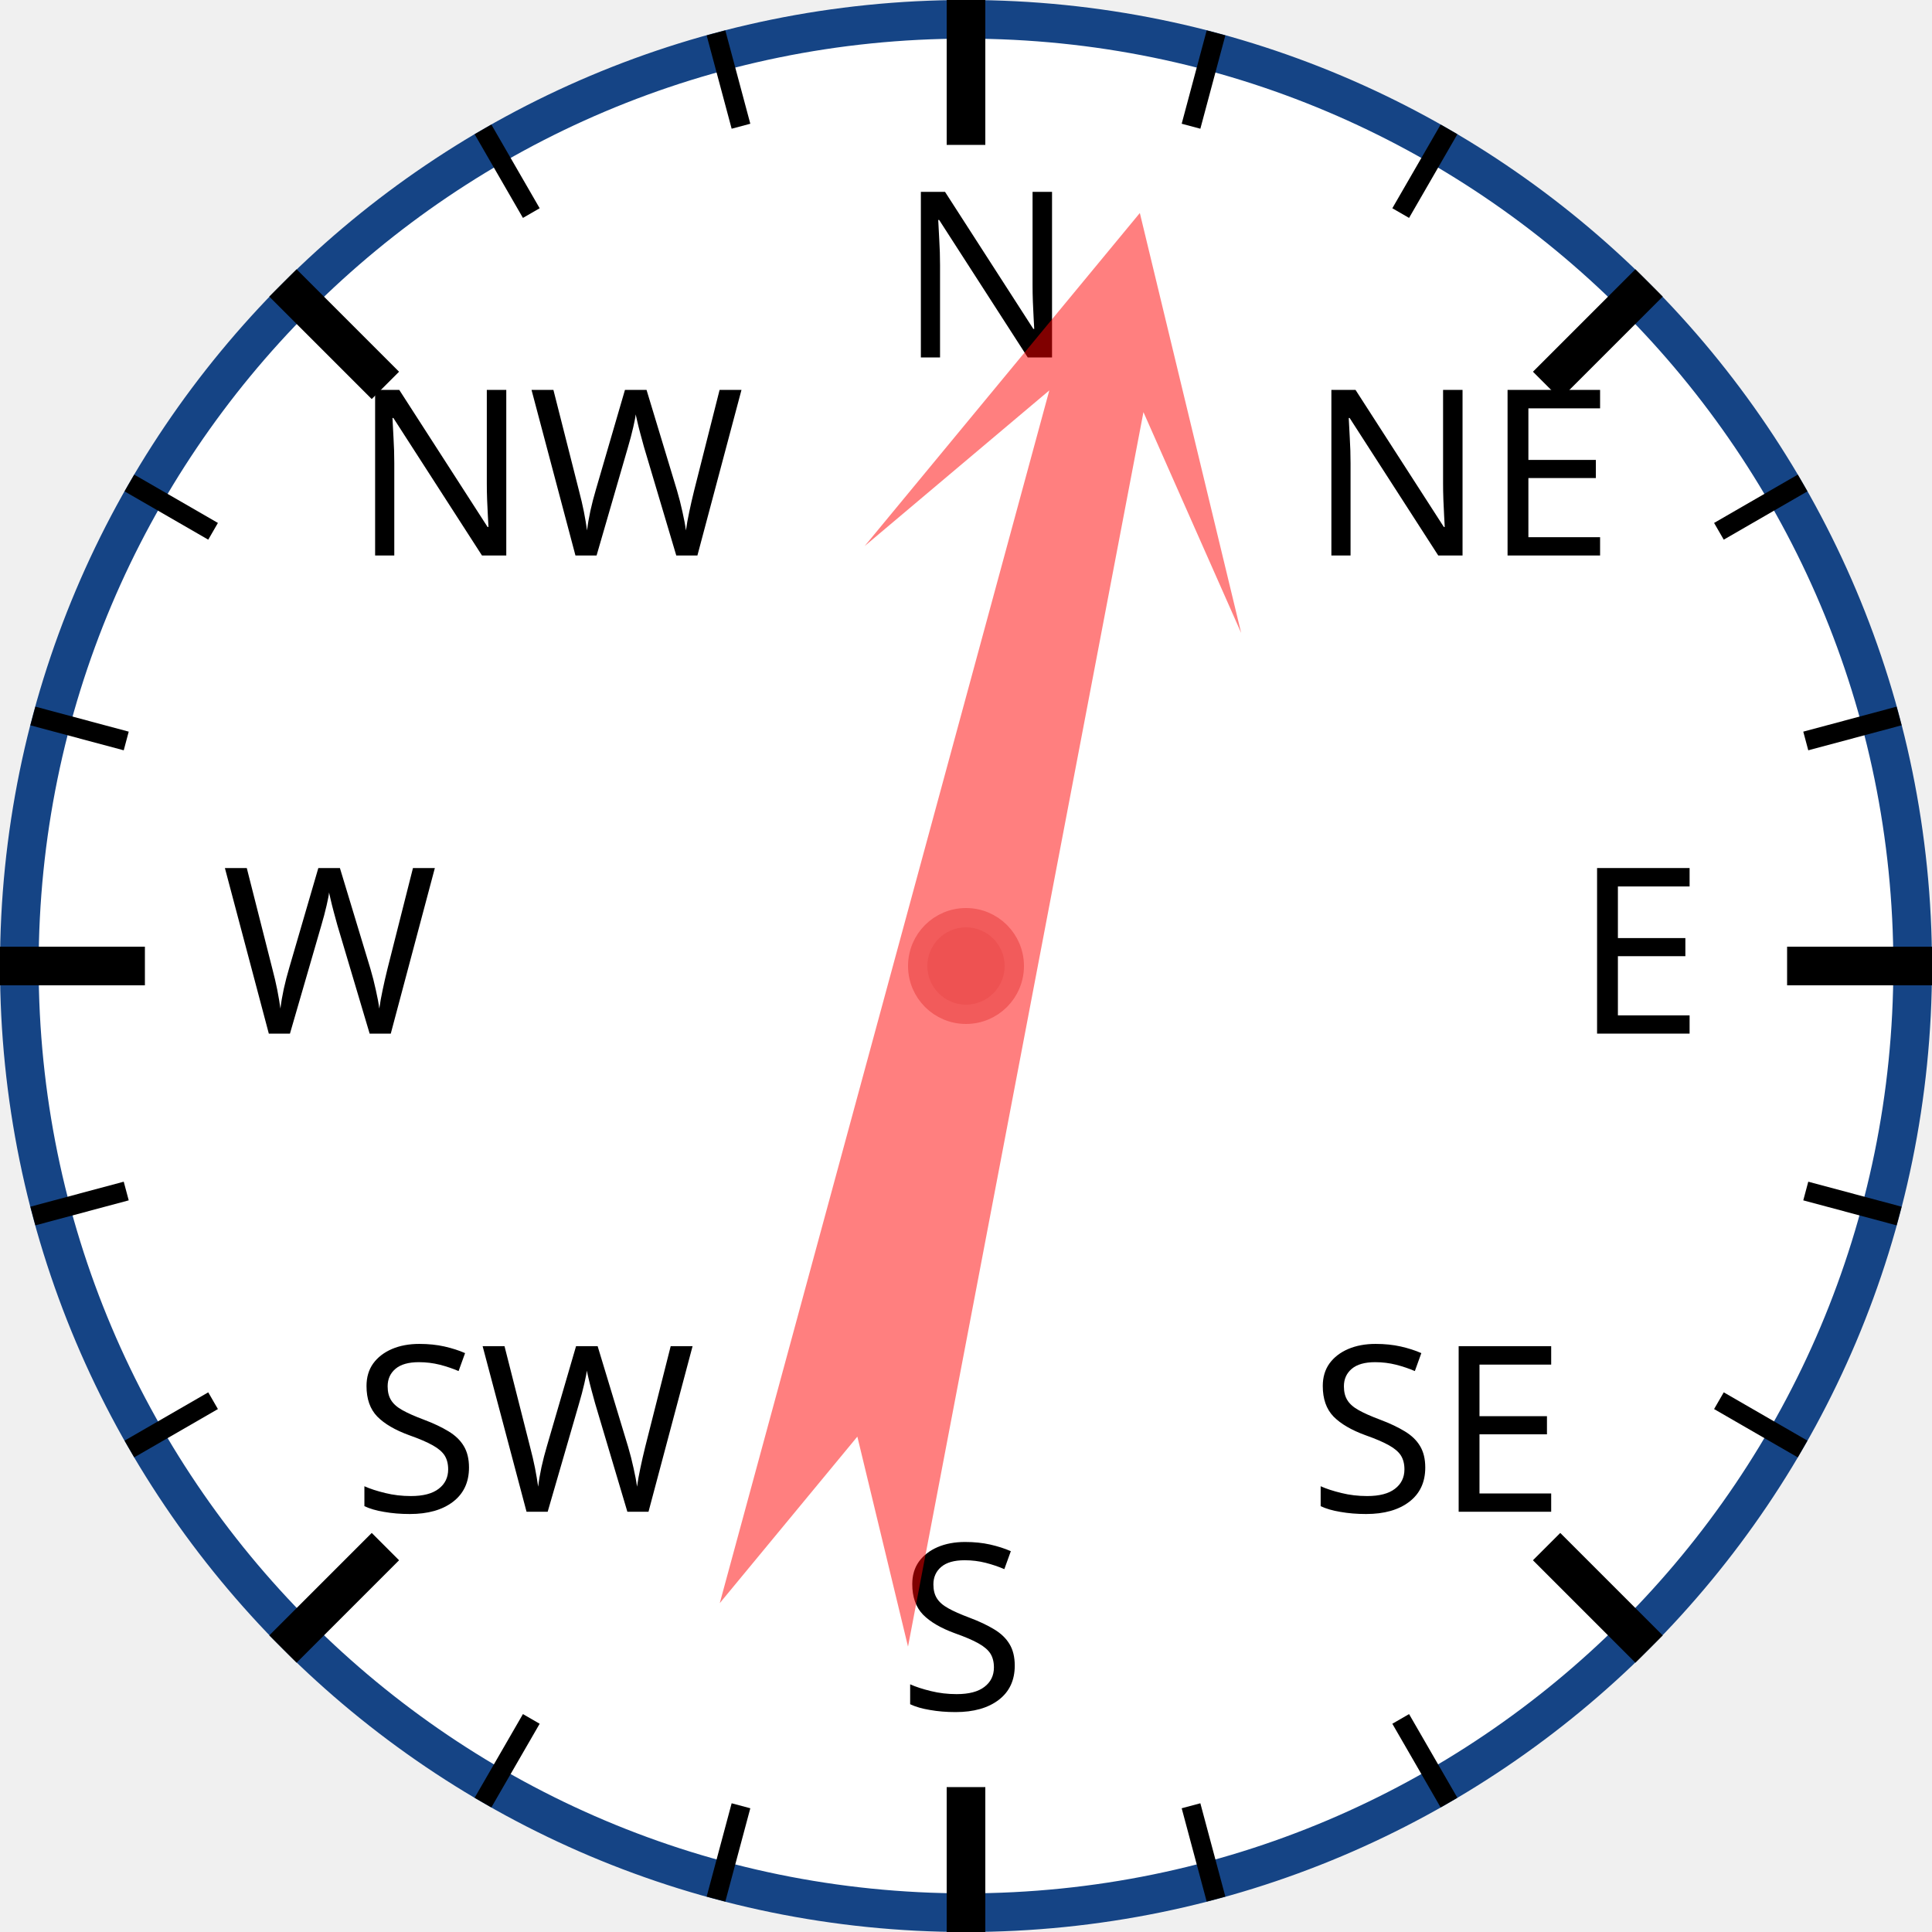
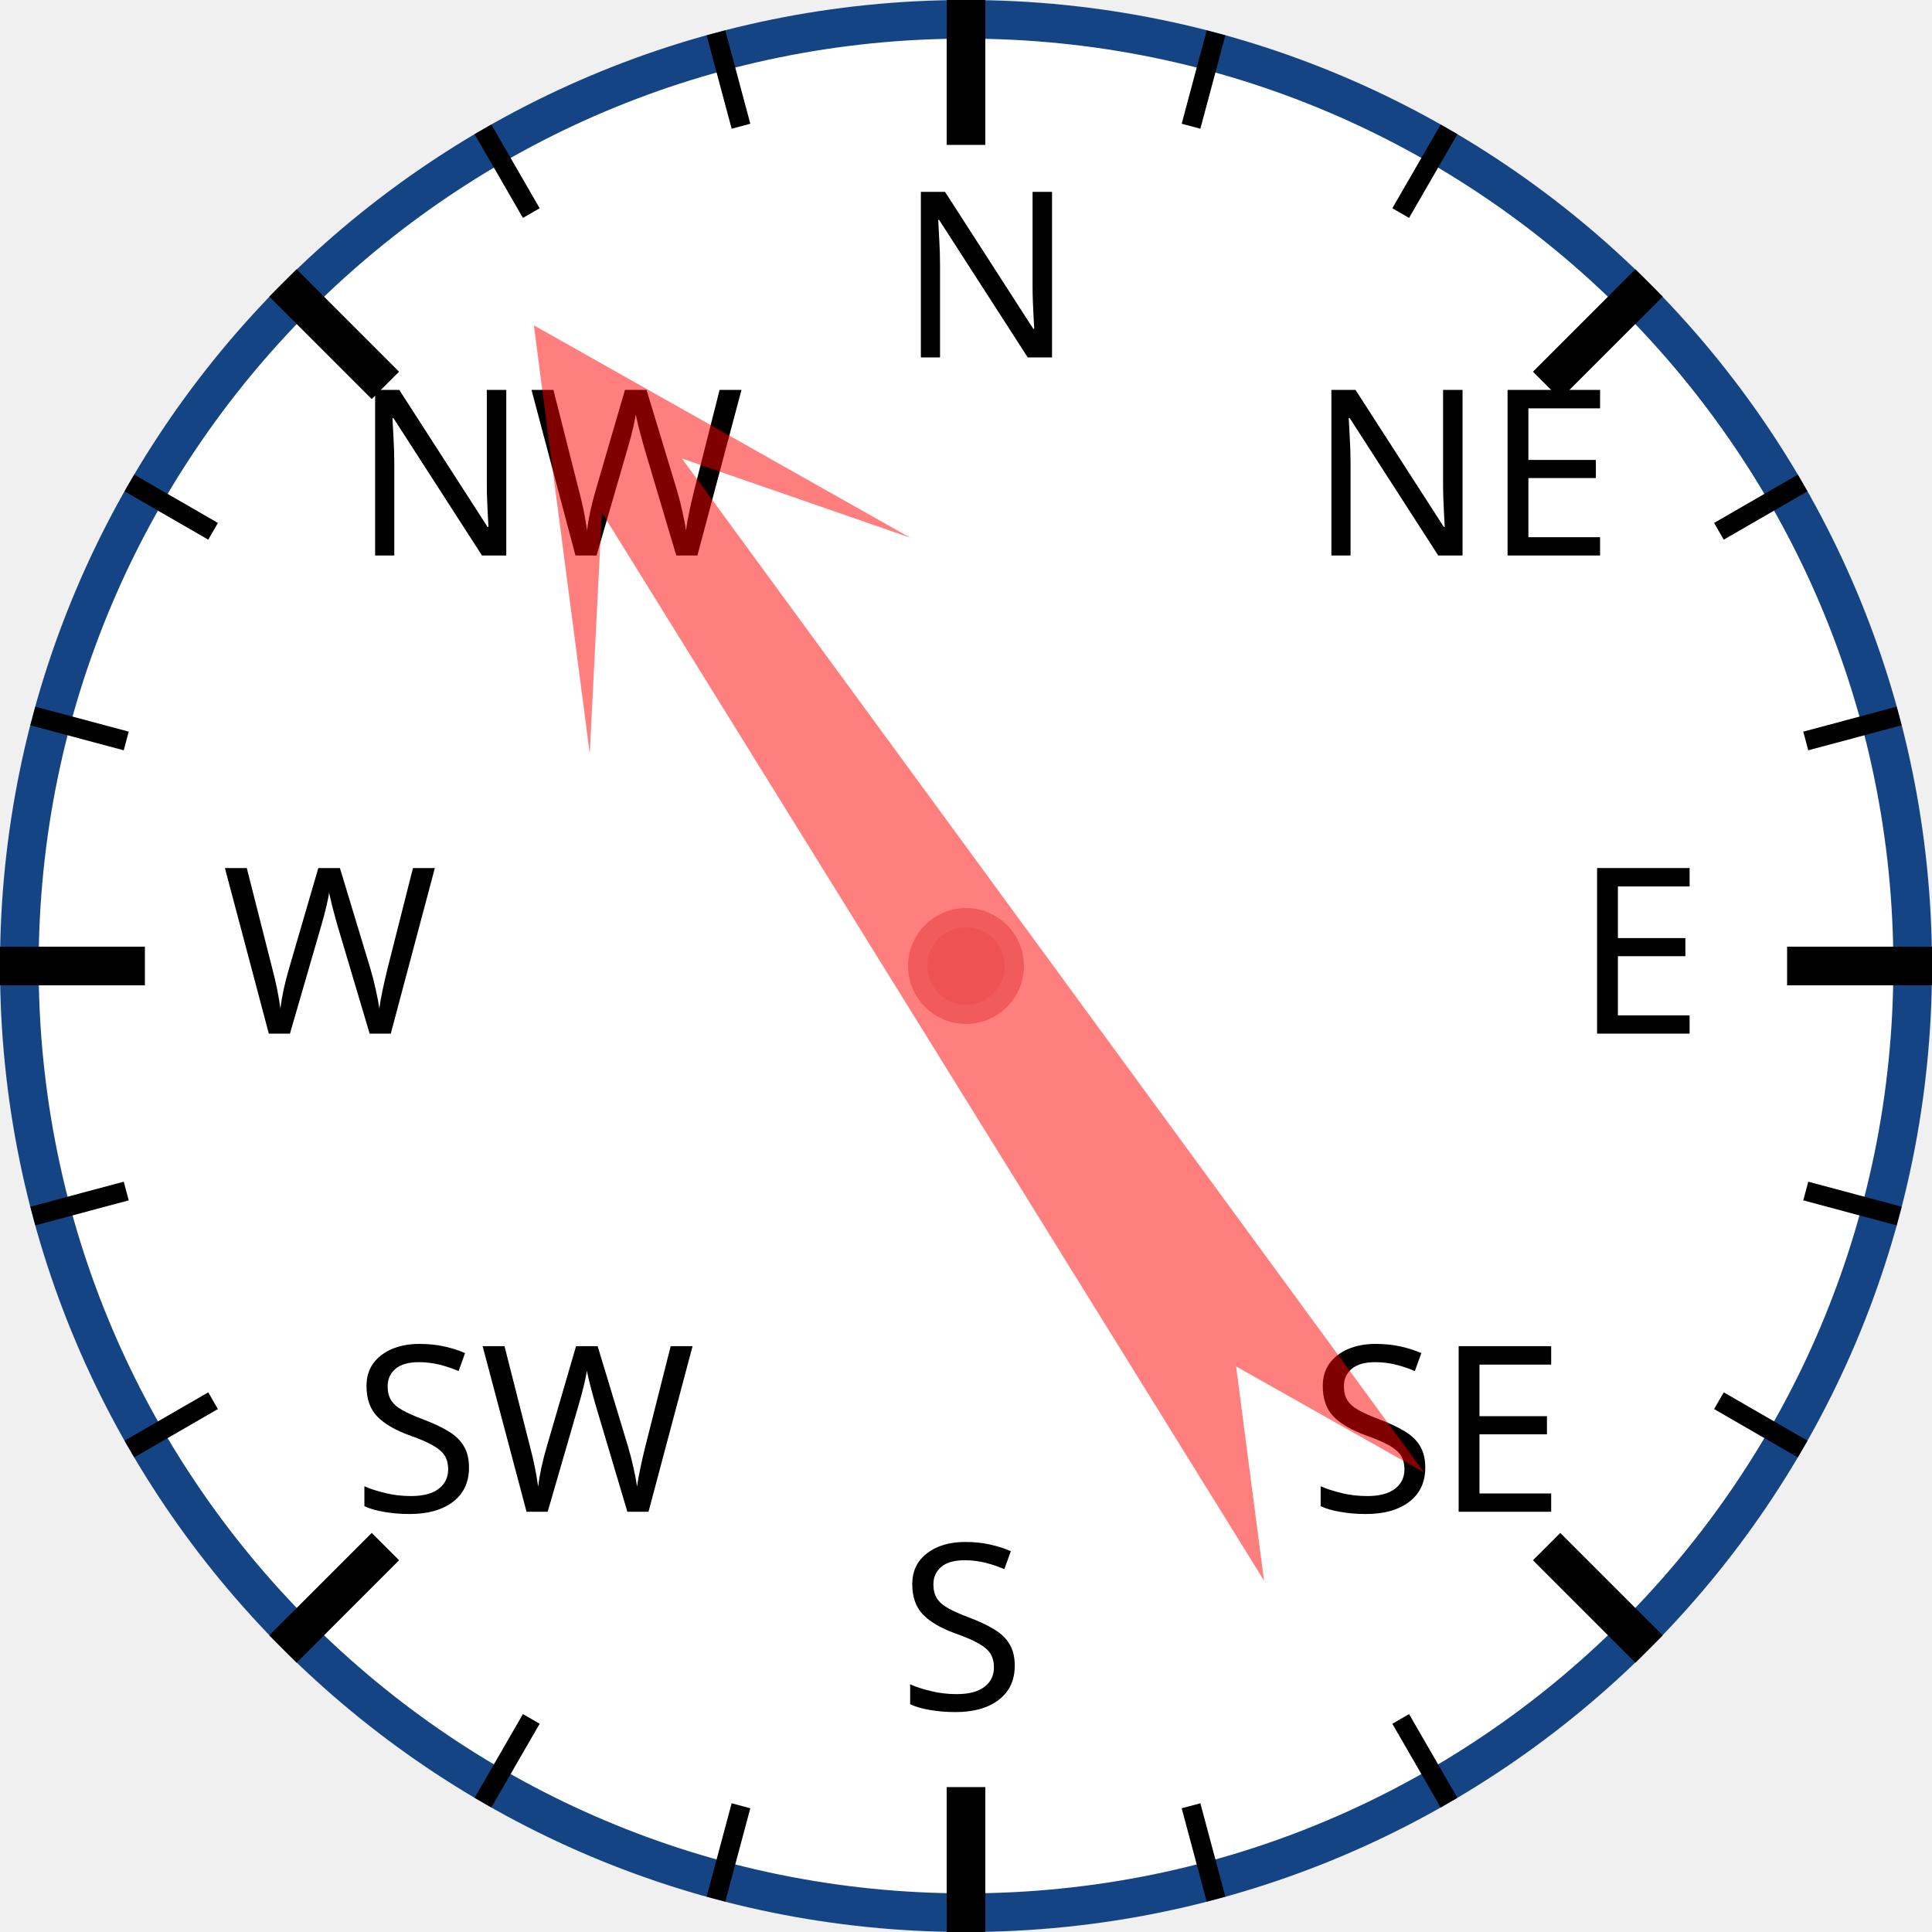
<svg xmlns="http://www.w3.org/2000/svg" width="120px" height="120px" viewBox="0 0 200 200">
  <circle cx="100" cy="100" r="98" style="fill: white; stroke: #154485; stroke-width: 4;" />
  <text x="93.0" y="37.0" style="font-family: sans-serif; font-size: 18pt;">N</text>
  <line x1="100.0" y1="0.0" x2="100.0" y2="15.0" style="stroke: black; stroke-width: 4;" />
  <line x1="74.118" y1="3.407" x2="76.706" y2="13.067" style="stroke: black; stroke-width: 2;" />
  <line x1="50" y1="13.397" x2="55" y2="22.058" style="stroke: black; stroke-width: 2;" />
  <text x="36.503" y="57.503" style="font-family: sans-serif; font-size: 18pt;">NW</text>
  <line x1="29.289" y1="29.289" x2="39.896" y2="39.896" style="stroke: black; stroke-width: 4;" />
  <line x1="13.397" y1="50" x2="22.058" y2="55" style="stroke: black; stroke-width: 2;" />
  <line x1="3.407" y1="74.118" x2="13.067" y2="76.706" style="stroke: black; stroke-width: 2;" />
  <text x="23.0" y="107.0" style="font-family: sans-serif; font-size: 18pt;">W</text>
  <line x1="0.0" y1="100.0" x2="15.0" y2="100.0" style="stroke: black; stroke-width: 4;" />
  <line x1="3.407" y1="125.882" x2="13.067" y2="123.294" style="stroke: black; stroke-width: 2;" />
  <line x1="13.397" y1="150" x2="22.058" y2="145" style="stroke: black; stroke-width: 2;" />
  <text x="36.503" y="156.497" style="font-family: sans-serif; font-size: 18pt;">SW</text>
  <line x1="29.289" y1="170.711" x2="39.896" y2="160.104" style="stroke: black; stroke-width: 4;" />
  <line x1="50" y1="186.603" x2="55" y2="177.942" style="stroke: black; stroke-width: 2;" />
  <line x1="74.118" y1="196.593" x2="76.706" y2="186.933" style="stroke: black; stroke-width: 2;" />
  <text x="93" y="177.0" style="font-family: sans-serif; font-size: 18pt;">S</text>
  <line x1="100" y1="200.0" x2="100" y2="185.0" style="stroke: black; stroke-width: 4;" />
  <line x1="125.882" y1="196.593" x2="123.294" y2="186.933" style="stroke: black; stroke-width: 2;" />
  <line x1="150.0" y1="186.603" x2="145.0" y2="177.942" style="stroke: black; stroke-width: 2;" />
  <text x="135.497" y="156.497" style="font-family: sans-serif; font-size: 18pt;">SE</text>
  <line x1="170.711" y1="170.711" x2="160.104" y2="160.104" style="stroke: black; stroke-width: 4;" />
  <line x1="186.603" y1="150" x2="177.942" y2="145" style="stroke: black; stroke-width: 2;" />
  <line x1="196.593" y1="125.882" x2="186.933" y2="123.294" style="stroke: black; stroke-width: 2;" />
  <text x="163.0" y="107" style="font-family: sans-serif; font-size: 18pt;">E</text>
  <line x1="200.0" y1="100" x2="185.0" y2="100" style="stroke: black; stroke-width: 4;" />
  <line x1="196.593" y1="74.118" x2="186.933" y2="76.706" style="stroke: black; stroke-width: 2;" />
  <line x1="186.603" y1="50" x2="177.942" y2="55" style="stroke: black; stroke-width: 2;" />
  <text x="135.497" y="57.503" style="font-family: sans-serif; font-size: 18pt;">NE</text>
  <line x1="170.711" y1="29.289" x2="160.104" y2="39.896" style="stroke: black; stroke-width: 4;" />
  <line x1="150" y1="13.397" x2="145" y2="22.058" style="stroke: black; stroke-width: 2;" />
  <line x1="125.882" y1="3.407" x2="123.294" y2="13.067" style="stroke: black; stroke-width: 2;" />
-   <polygon points="100 20 120 60 105 40 110 170 100 150 90 170 95 40 80 60" style="fill: red; fill-opacity: 0.5;" transform="rotate(13,100,100)" />
+   <polygon points="100 20 120 60 105 40 110 170 100 150 90 170 95 40 80 60" style="fill: red; fill-opacity: 0.5;" transform="rotate(326,100,100)" />
  <circle cx="100" cy="100" r="5" style="fill: #EE5252; stroke: #F25B5B; stroke-width: 2;" />
</svg>
